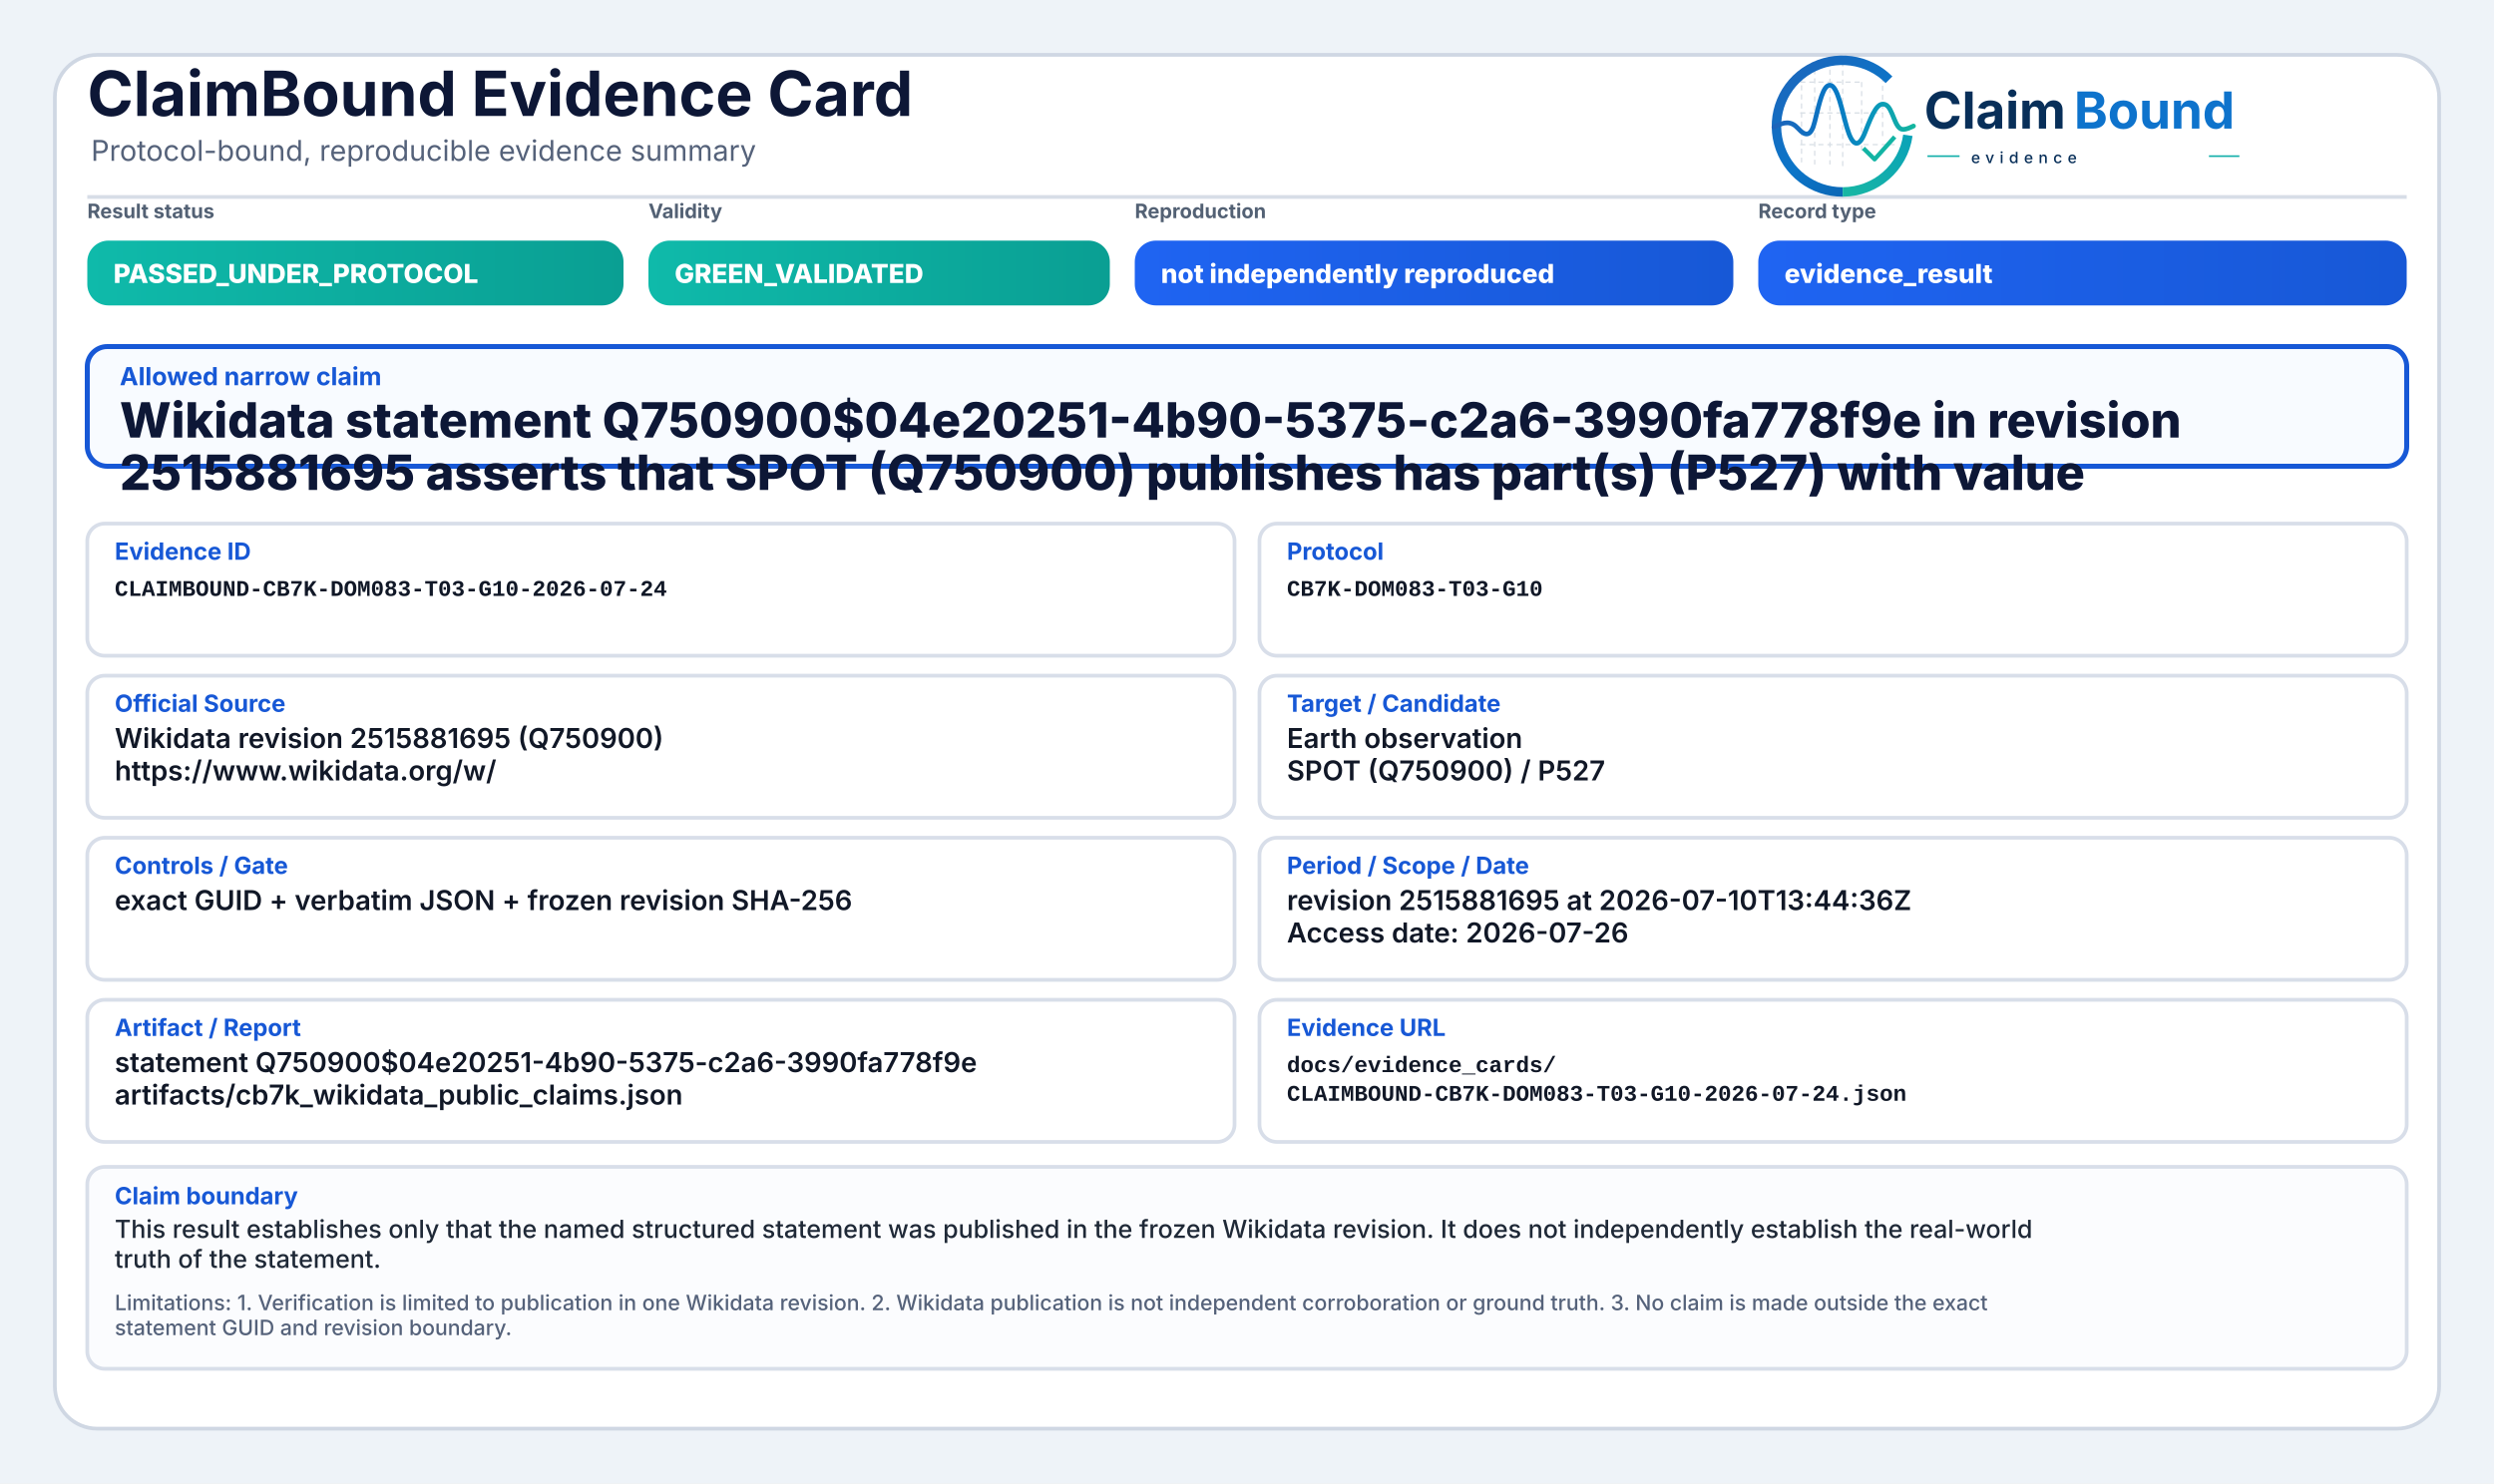
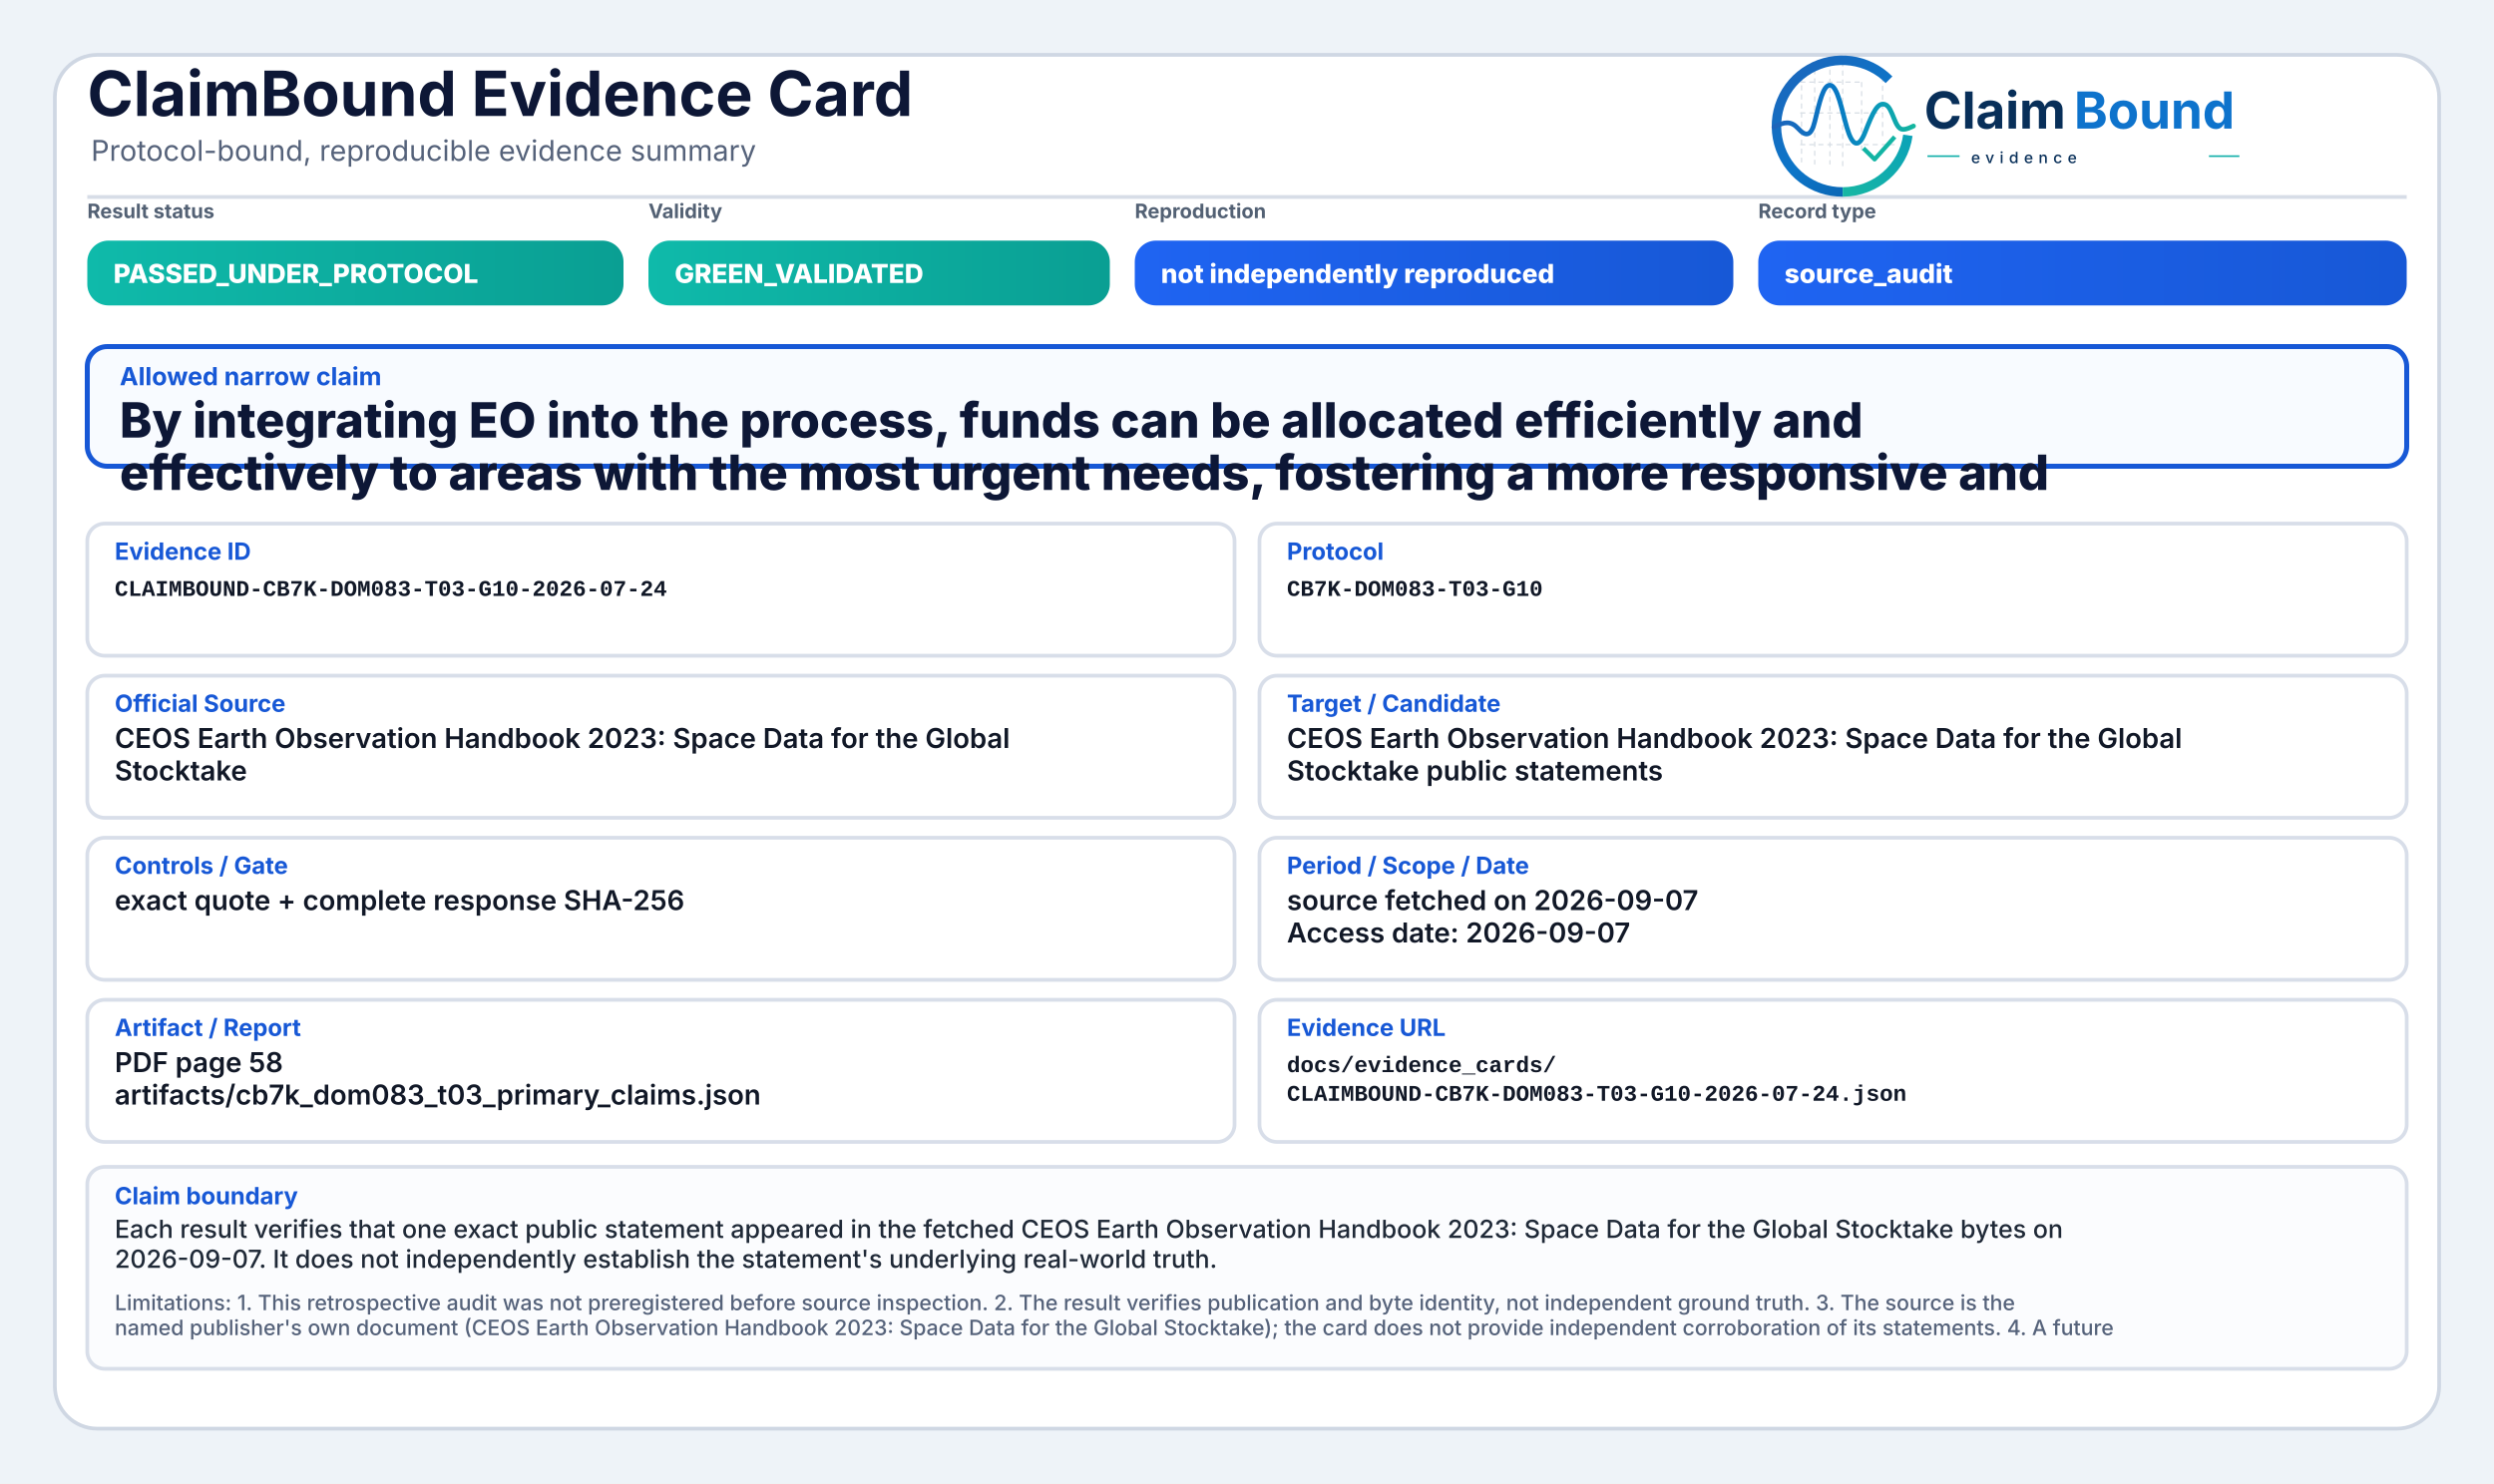
<svg xmlns="http://www.w3.org/2000/svg" width="2000" height="1190" viewBox="0 0 2000 1190" role="img" aria-label="ClaimBound Evidence Card">
  <defs>
    <linearGradient id="greenGrad" x1="0" y1="0" x2="1" y2="0">
      <stop offset="0%" stop-color="#0fbaaa" />
      <stop offset="100%" stop-color="#0a9f93" />
    </linearGradient>
    <linearGradient id="yellowGrad" x1="0" y1="0" x2="1" y2="0">
      <stop offset="0%" stop-color="#fbbf24" />
      <stop offset="100%" stop-color="#d97706" />
    </linearGradient>
    <linearGradient id="amberGrad" x1="0" y1="0" x2="1" y2="0">
      <stop offset="0%" stop-color="#f97316" />
      <stop offset="100%" stop-color="#c2410c" />
    </linearGradient>
    <linearGradient id="redGrad" x1="0" y1="0" x2="1" y2="0">
      <stop offset="0%" stop-color="#ef4444" />
      <stop offset="100%" stop-color="#b91c1c" />
    </linearGradient>
    <linearGradient id="grayGrad" x1="0" y1="0" x2="1" y2="0">
      <stop offset="0%" stop-color="#64748b" />
      <stop offset="100%" stop-color="#475569" />
    </linearGradient>
    <linearGradient id="blueGrad" x1="0" y1="0" x2="1" y2="0">
      <stop offset="0%" stop-color="#1f64f2" />
      <stop offset="100%" stop-color="#1758d6" />
    </linearGradient>
    <linearGradient id="logoRingBlue" x1="73" y1="453" x2="348" y2="793" gradientUnits="userSpaceOnUse">
      <stop offset="0" stop-color="#1E64BA" />
      <stop offset="0.55" stop-color="#0C75C8" />
      <stop offset="1" stop-color="#0A5FAB" />
    </linearGradient>
    <linearGradient id="logoRingTeal" x1="221" y1="792" x2="403" y2="594" gradientUnits="userSpaceOnUse">
      <stop offset="0" stop-color="#18B7A3" />
      <stop offset="1" stop-color="#089EBC" />
    </linearGradient>
    <linearGradient id="logoSignalGradient" x1="61" y1="628" x2="404" y2="628" gradientUnits="userSpaceOnUse">
      <stop offset="0" stop-color="#1E64BA" />
      <stop offset="0.43" stop-color="#0877C4" />
      <stop offset="0.72" stop-color="#0A97BB" />
      <stop offset="1" stop-color="#14B69E" />
    </linearGradient>
  </defs>
  <rect x="0" y="0" width="2000" height="1190" fill="#eef3f8" />
  <rect x="44" y="44" width="1912" height="1102" rx="34" fill="#ffffff" stroke="#cfd7e3" stroke-width="3" />
  <path d="M70 158 H1930" stroke="#d7dde7" stroke-width="3" />
  <text x="70" y="93" font-family="Inter, Segoe UI, Arial, sans-serif" font-size="50" font-weight="750" fill="#0d1736">ClaimBound Evidence Card</text>
  <text x="73" y="129" font-family="Inter, Segoe UI, Arial, sans-serif" font-size="23" font-weight="400" fill="#55627a">Protocol-bound, reproducible evidence summary</text>
  <g aria-label="ClaimBound evidence logo" transform="translate(1415,52) scale(0.33) translate(-40,-478)">
    <g stroke-linecap="butt" stroke-linejoin="round">
      <g stroke="#CBD3DC" stroke-width="3.2" stroke-linecap="round" stroke-dasharray="10 12" opacity="0.72">
        <path d="M130 507V714" />
        <path d="M162 490V719" />
        <path d="M199 491V719" />
        <path d="M230 471V726" />
        <path d="M276 521V690" />
        <path d="M327 508V650" />
        <path d="M128 520H277" />
        <path d="M128 595H327" />
        <path d="M128 672H355" />
      </g>
      <path d="M342.6 514.3A160 160 0 1 0 230 787" fill="none" stroke="url(#logoRingBlue)" stroke-width="23" />
      <path d="M230 787A160 160 0 0 0 388.4 649.3" fill="none" stroke="url(#logoRingTeal)" stroke-width="23" />
      <path d="M63 629.5C87 616.4 104.3 613.6 121.2 632.2C140.7 653.8 153.4 651.6 162.1 616.2C173.8 568.5 182.5 527.5 198.9 527.5C217.5 527.5 228.4 590.6 240.3 630.8C253.4 675.4 268.6 682.8 284.6 641.5C303.5 592.9 315.2 567.6 333.7 574.7C352.6 582 355.7 635.1 376.6 634.9C386.2 634.8 394 630.4 402 626.8" fill="none" stroke="url(#logoSignalGradient)" stroke-width="11.5" stroke-linecap="round" />
      <path d="M284 684.5L307.5 707.7L353 657" fill="none" stroke="#12B4A4" stroke-width="10.5" stroke-linecap="square" />
    </g>
    <text x="428" y="633" font-family="Inter, Segoe UI, Arial, sans-serif" font-size="124" font-weight="750" fill="#082F59" text-rendering="geometricPrecision">Claim</text>
    <text x="792" y="633" font-family="Inter, Segoe UI, Arial, sans-serif" font-size="124" font-weight="750" fill="#0E73CC" text-rendering="geometricPrecision">Bound</text>
    <line x1="436" y1="700" x2="514" y2="700" stroke="#11AFA9" stroke-width="4" />
    <text x="542" y="717" font-family="Inter, Segoe UI, Arial, sans-serif" font-size="38" font-weight="500" letter-spacing="13" fill="#082F59">evidence</text>
    <line x1="1120" y1="700" x2="1194" y2="700" stroke="#11AFA9" stroke-width="4" />
  </g>
  <text x="70" y="175" font-family="Inter, Segoe UI, Arial, sans-serif" font-size="16" font-weight="650" fill="#536174">Result status</text>
  <rect x="70" y="193" width="430" height="52" rx="17" fill="url(#greenGrad)" />
  <text x="91" y="227" font-family="Inter, Segoe UI, Arial, sans-serif" font-size="21" font-weight="800" fill="#ffffff">PASSED_UNDER_PROTOCOL</text>
  <text x="520" y="175" font-family="Inter, Segoe UI, Arial, sans-serif" font-size="16" font-weight="650" fill="#536174">Validity</text>
  <rect x="520" y="193" width="370" height="52" rx="17" fill="url(#greenGrad)" />
  <text x="541" y="227" font-family="Inter, Segoe UI, Arial, sans-serif" font-size="21" font-weight="800" fill="#ffffff">GREEN_VALIDATED</text>
  <text x="910" y="175" font-family="Inter, Segoe UI, Arial, sans-serif" font-size="16" font-weight="650" fill="#536174">Reproduction</text>
  <rect x="910" y="193" width="480" height="52" rx="17" fill="url(#blueGrad)" />
  <text x="931" y="227" font-family="Inter, Segoe UI, Arial, sans-serif" font-size="21" font-weight="800" fill="#ffffff">not independently reproduced</text>
  <text x="1410" y="175" font-family="Inter, Segoe UI, Arial, sans-serif" font-size="16" font-weight="650" fill="#536174">Record type</text>
  <rect x="1410" y="193" width="520" height="52" rx="17" fill="url(#blueGrad)" />
-   <text x="1431" y="227" font-family="Inter, Segoe UI, Arial, sans-serif" font-size="21" font-weight="800" fill="#ffffff">evidence_result</text>
+   <text x="1431" y="227" font-family="Inter, Segoe UI, Arial, sans-serif" font-size="21" font-weight="800" fill="#ffffff">source_audit</text>
  <rect x="70" y="278" width="1860" height="96" rx="16" fill="#f8fbff" stroke="#1758d6" stroke-width="4" />
  <text x="96" y="309" font-family="Inter, Segoe UI, Arial, sans-serif" font-size="20" font-weight="750" fill="#1758d6">Allowed narrow claim</text>
-   <text x="96" y="351" font-family="Inter, Segoe UI, Arial, sans-serif" font-size="39" font-weight="800" fill="#0d1736">Wikidata statement Q750900$04e20251-4b90-5375-c2a6-3990fa778f9e in revision</text>
-   <text x="96" y="393" font-family="Inter, Segoe UI, Arial, sans-serif" font-size="39" font-weight="800" fill="#0d1736">2515881695 asserts that SPOT (Q750900) publishes has part(s) (P527) with value</text>
+   <text x="96" y="351" font-family="Inter, Segoe UI, Arial, sans-serif" font-size="39" font-weight="800" fill="#0d1736">By integrating EO into the process, funds can be allocated efficiently and</text>
+   <text x="96" y="393" font-family="Inter, Segoe UI, Arial, sans-serif" font-size="39" font-weight="800" fill="#0d1736">effectively to areas with the most urgent needs, fostering a more responsive and</text>
  <rect x="70" y="420" width="920" height="106" rx="14" fill="#ffffff" stroke="#d8dee9" stroke-width="3" />
  <text x="92" y="449" font-family="Inter, Segoe UI, Arial, sans-serif" font-size="19" font-weight="750" fill="#1758d6">Evidence ID</text>
  <text x="92" y="478" font-family="SFMono-Regular, Consolas, Liberation Mono, monospace" font-size="18" font-weight="600" fill="#111827">CLAIMBOUND-CB7K-DOM083-T03-G10-2026-07-24</text>
  <rect x="1010" y="420" width="920" height="106" rx="14" fill="#ffffff" stroke="#d8dee9" stroke-width="3" />
  <text x="1032" y="449" font-family="Inter, Segoe UI, Arial, sans-serif" font-size="19" font-weight="750" fill="#1758d6">Protocol</text>
  <text x="1032" y="478" font-family="SFMono-Regular, Consolas, Liberation Mono, monospace" font-size="18" font-weight="600" fill="#111827">CB7K-DOM083-T03-G10</text>
  <rect x="70" y="542" width="920" height="114" rx="14" fill="#ffffff" stroke="#d8dee9" stroke-width="3" />
  <text x="92" y="571" font-family="Inter, Segoe UI, Arial, sans-serif" font-size="19" font-weight="750" fill="#1758d6">Official Source</text>
-   <text x="92" y="600" font-family="Inter, Segoe UI, Arial, sans-serif" font-size="22" font-weight="600" fill="#111827">Wikidata revision 2515881695 (Q750900)</text>
-   <text x="92" y="626" font-family="Inter, Segoe UI, Arial, sans-serif" font-size="22" font-weight="600" fill="#111827">https://www.wikidata.org/w/</text>
+   <text x="92" y="600" font-family="Inter, Segoe UI, Arial, sans-serif" font-size="22" font-weight="600" fill="#111827">CEOS Earth Observation Handbook 2023: Space Data for the Global</text>
+   <text x="92" y="626" font-family="Inter, Segoe UI, Arial, sans-serif" font-size="22" font-weight="600" fill="#111827">Stocktake</text>
  <rect x="1010" y="542" width="920" height="114" rx="14" fill="#ffffff" stroke="#d8dee9" stroke-width="3" />
  <text x="1032" y="571" font-family="Inter, Segoe UI, Arial, sans-serif" font-size="19" font-weight="750" fill="#1758d6">Target / Candidate</text>
-   <text x="1032" y="600" font-family="Inter, Segoe UI, Arial, sans-serif" font-size="22" font-weight="600" fill="#111827">Earth observation</text>
-   <text x="1032" y="626" font-family="Inter, Segoe UI, Arial, sans-serif" font-size="22" font-weight="600" fill="#111827">SPOT (Q750900) / P527</text>
+   <text x="1032" y="600" font-family="Inter, Segoe UI, Arial, sans-serif" font-size="22" font-weight="600" fill="#111827">CEOS Earth Observation Handbook 2023: Space Data for the Global</text>
+   <text x="1032" y="626" font-family="Inter, Segoe UI, Arial, sans-serif" font-size="22" font-weight="600" fill="#111827">Stocktake public statements</text>
  <rect x="70" y="672" width="920" height="114" rx="14" fill="#ffffff" stroke="#d8dee9" stroke-width="3" />
  <text x="92" y="701" font-family="Inter, Segoe UI, Arial, sans-serif" font-size="19" font-weight="750" fill="#1758d6">Controls / Gate</text>
-   <text x="92" y="730" font-family="Inter, Segoe UI, Arial, sans-serif" font-size="22" font-weight="600" fill="#111827">exact GUID + verbatim JSON + frozen revision SHA-256</text>
+   <text x="92" y="730" font-family="Inter, Segoe UI, Arial, sans-serif" font-size="22" font-weight="600" fill="#111827">exact quote + complete response SHA-256</text>
  <rect x="1010" y="672" width="920" height="114" rx="14" fill="#ffffff" stroke="#d8dee9" stroke-width="3" />
  <text x="1032" y="701" font-family="Inter, Segoe UI, Arial, sans-serif" font-size="19" font-weight="750" fill="#1758d6">Period / Scope / Date</text>
-   <text x="1032" y="730" font-family="Inter, Segoe UI, Arial, sans-serif" font-size="22" font-weight="600" fill="#111827">revision 2515881695 at 2026-07-10T13:44:36Z</text>
-   <text x="1032" y="756" font-family="Inter, Segoe UI, Arial, sans-serif" font-size="22" font-weight="600" fill="#111827">Access date: 2026-07-26</text>
+   <text x="1032" y="730" font-family="Inter, Segoe UI, Arial, sans-serif" font-size="22" font-weight="600" fill="#111827">source fetched on 2026-09-07</text>
+   <text x="1032" y="756" font-family="Inter, Segoe UI, Arial, sans-serif" font-size="22" font-weight="600" fill="#111827">Access date: 2026-09-07</text>
  <rect x="70" y="802" width="920" height="114" rx="14" fill="#ffffff" stroke="#d8dee9" stroke-width="3" />
  <text x="92" y="831" font-family="Inter, Segoe UI, Arial, sans-serif" font-size="19" font-weight="750" fill="#1758d6">Artifact / Report</text>
-   <text x="92" y="860" font-family="Inter, Segoe UI, Arial, sans-serif" font-size="22" font-weight="600" fill="#111827">statement Q750900$04e20251-4b90-5375-c2a6-3990fa778f9e</text>
-   <text x="92" y="886" font-family="Inter, Segoe UI, Arial, sans-serif" font-size="22" font-weight="600" fill="#111827">artifacts/cb7k_wikidata_public_claims.json</text>
+   <text x="92" y="860" font-family="Inter, Segoe UI, Arial, sans-serif" font-size="22" font-weight="600" fill="#111827">PDF page 58</text>
+   <text x="92" y="886" font-family="Inter, Segoe UI, Arial, sans-serif" font-size="22" font-weight="600" fill="#111827">artifacts/cb7k_dom083_t03_primary_claims.json</text>
  <rect x="1010" y="802" width="920" height="114" rx="14" fill="#ffffff" stroke="#d8dee9" stroke-width="3" />
  <text x="1032" y="831" font-family="Inter, Segoe UI, Arial, sans-serif" font-size="19" font-weight="750" fill="#1758d6">Evidence URL</text>
  <text x="1032" y="860" font-family="SFMono-Regular, Consolas, Liberation Mono, monospace" font-size="18" font-weight="600" fill="#111827">docs/evidence_cards/</text>
  <text x="1032" y="883" font-family="SFMono-Regular, Consolas, Liberation Mono, monospace" font-size="18" font-weight="600" fill="#111827">CLAIMBOUND-CB7K-DOM083-T03-G10-2026-07-24.json</text>
  <rect x="70" y="936" width="1860" height="162" rx="14" fill="#fbfcfe" stroke="#d8dee9" stroke-width="3" />
  <text x="92" y="966" font-family="Inter, Segoe UI, Arial, sans-serif" font-size="19" font-weight="750" fill="#1758d6">Claim boundary</text>
-   <text x="92" y="993" font-family="Inter, Segoe UI, Arial, sans-serif" font-size="20" font-weight="500" fill="#1f2937">This result establishes only that the named structured statement was published in the frozen Wikidata revision. It does not independently establish the real-world</text>
-   <text x="92" y="1017" font-family="Inter, Segoe UI, Arial, sans-serif" font-size="20" font-weight="500" fill="#1f2937">truth of the statement.</text>
-   <text x="92" y="1051" font-family="Inter, Segoe UI, Arial, sans-serif" font-size="17" font-weight="500" fill="#55627a">Limitations: 1. Verification is limited to publication in one Wikidata revision. 2. Wikidata publication is not independent corroboration or ground truth. 3. No claim is made outside the exact</text>
-   <text x="92" y="1071" font-family="Inter, Segoe UI, Arial, sans-serif" font-size="17" font-weight="500" fill="#55627a">statement GUID and revision boundary.</text>
+   <text x="92" y="993" font-family="Inter, Segoe UI, Arial, sans-serif" font-size="20" font-weight="500" fill="#1f2937">Each result verifies that one exact public statement appeared in the fetched CEOS Earth Observation Handbook 2023: Space Data for the Global Stocktake bytes on</text>
+   <text x="92" y="1017" font-family="Inter, Segoe UI, Arial, sans-serif" font-size="20" font-weight="500" fill="#1f2937">2026-09-07. It does not independently establish the statement's underlying real-world truth.</text>
+   <text x="92" y="1051" font-family="Inter, Segoe UI, Arial, sans-serif" font-size="17" font-weight="500" fill="#55627a">Limitations: 1. This retrospective audit was not preregistered before source inspection. 2. The result verifies publication and byte identity, not independent ground truth. 3. The source is the</text>
+   <text x="92" y="1071" font-family="Inter, Segoe UI, Arial, sans-serif" font-size="17" font-weight="500" fill="#55627a">named publisher's own document (CEOS Earth Observation Handbook 2023: Space Data for the Global Stocktake); the card does not provide independent corroboration of its statements. 4. A future</text>
</svg>
